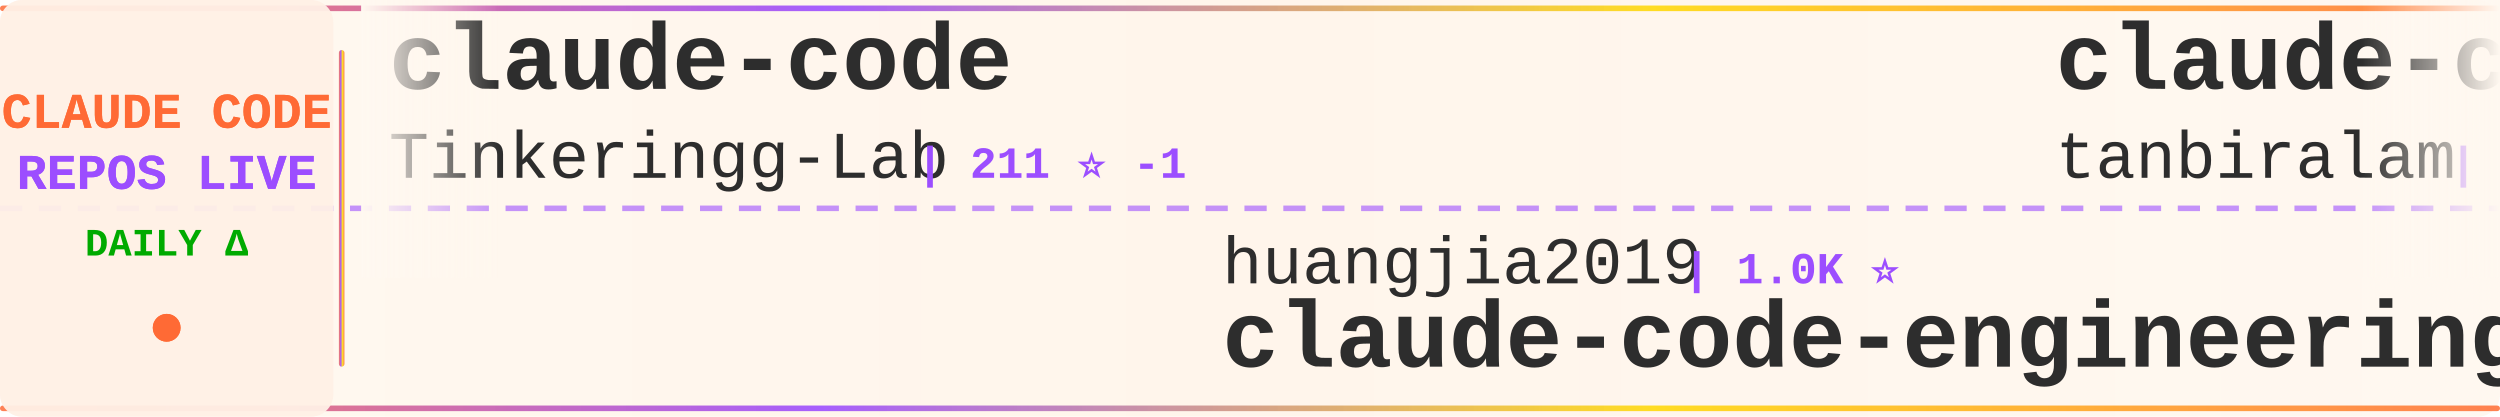
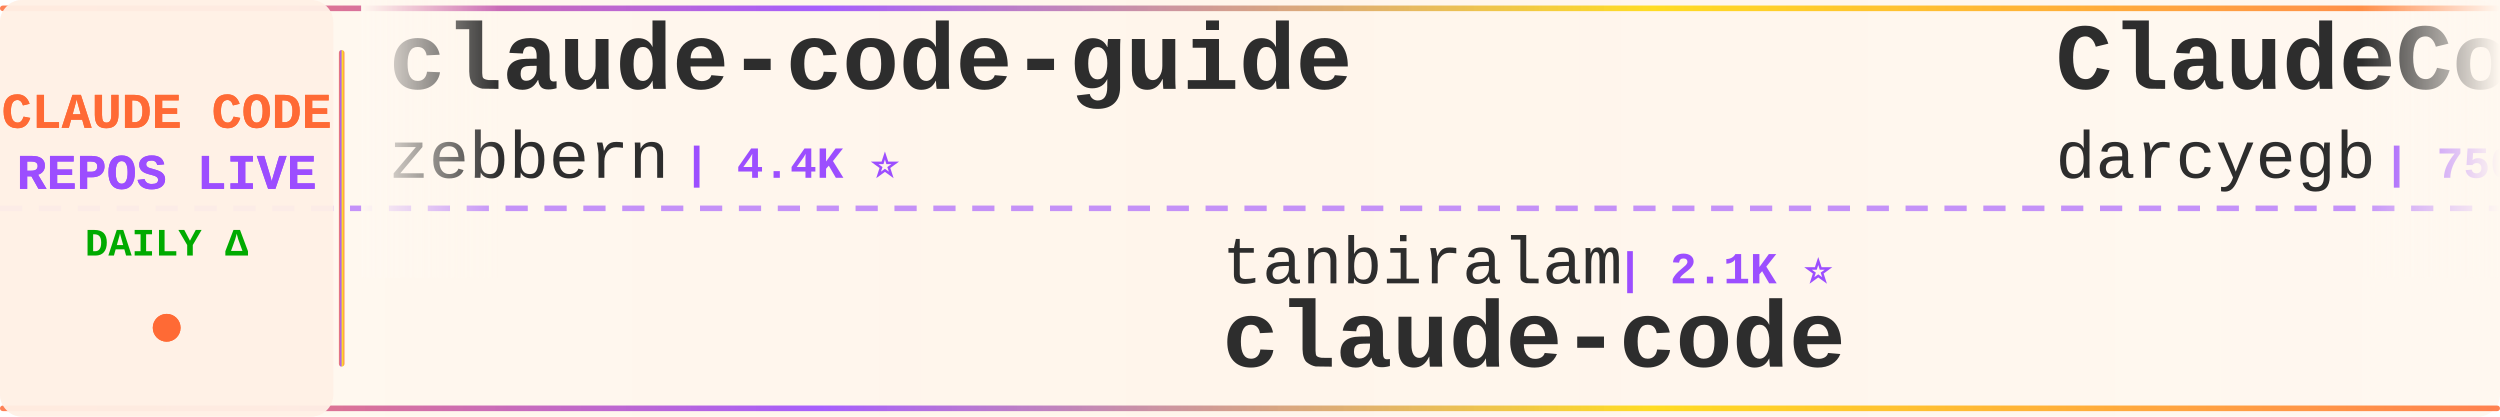
<svg xmlns="http://www.w3.org/2000/svg" width="900" height="150">
  <defs>
    <linearGradient id="tickerBg" x1="0%" y1="0%" x2="100%" y2="0%">
      <stop offset="0%" style="stop-color:#fff8f0;stop-opacity:0.98" />
      <stop offset="50%" style="stop-color:#fff5eb;stop-opacity:1" />
      <stop offset="100%" style="stop-color:#fff8f0;stop-opacity:0.98" />
    </linearGradient>
    <linearGradient id="borderGrad" x1="0%" y1="0%" x2="100%" y2="0%">
      <stop offset="0%" style="stop-color:#FF6B35;stop-opacity:0.85">
        <animate attributeName="stop-opacity" values="0.85;1;0.85" dur="2s" repeatCount="indefinite" />
      </stop>
      <stop offset="33%" style="stop-color:#9C4EFF;stop-opacity:0.9">
        <animate attributeName="stop-opacity" values="0.9;1;0.9" dur="2.2s" repeatCount="indefinite" />
      </stop>
      <stop offset="66%" style="stop-color:#FFD700;stop-opacity:0.85">
        <animate attributeName="stop-opacity" values="0.85;1;0.85" dur="1.8s" repeatCount="indefinite" />
      </stop>
      <stop offset="100%" style="stop-color:#FF6B35;stop-opacity:0.85">
        <animate attributeName="stop-opacity" values="0.85;1;0.85" dur="2s" repeatCount="indefinite" />
      </stop>
    </linearGradient>
    <filter id="textGlow">
      <feGaussianBlur stdDeviation="0.15" result="coloredBlur" />
      <feMerge>
        <feMergeNode in="coloredBlur" />
        <feMergeNode in="SourceGraphic" />
      </feMerge>
    </filter>
    <filter id="metricGlow">
      <feGaussianBlur stdDeviation="0.2" result="coloredBlur" />
      <feMerge>
        <feMergeNode in="coloredBlur" />
        <feMergeNode in="SourceGraphic" />
      </feMerge>
    </filter>
    <linearGradient id="leftFade" x1="0%" y1="0%" x2="100%" y2="0%">
      <stop offset="0%" style="stop-color:#fff8f0;stop-opacity:1" />
      <stop offset="100%" style="stop-color:#fff8f0;stop-opacity:0" />
    </linearGradient>
    <linearGradient id="rightFade" x1="0%" y1="0%" x2="100%" y2="0%">
      <stop offset="0%" style="stop-color:#fff8f0;stop-opacity:0" />
      <stop offset="100%" style="stop-color:#fff8f0;stop-opacity:1" />
    </linearGradient>
  </defs>
  <rect width="900" height="150" fill="url(#tickerBg)" rx="8" />
  <rect x="0" y="2" width="900" height="2" fill="url(#borderGrad)" rx="1" />
  <rect x="0" y="146" width="900" height="2" fill="url(#borderGrad)" rx="1" />
  <line x1="0" y1="75" x2="900" y2="75" stroke="#9C4EFF" stroke-width="2" stroke-dasharray="8 6" opacity="0.6" />
  <rect x="0" y="0" width="120" height="150" fill="#fff0e6" opacity="0.95" rx="8" />
  <text x="60" y="46" font-family="'Courier New', monospace" font-size="18" font-weight="bold" fill="#FF6B35" text-anchor="middle" filter="url(#textGlow)">
    CLAUDE CODE
  </text>
  <text x="60" y="68" font-family="'Courier New', monospace" font-size="18" font-weight="bold" fill="#9C4EFF" text-anchor="middle" filter="url(#textGlow)">
    REPOS LIVE
  </text>
  <text x="60" y="92" font-family="'Courier New', monospace" font-size="14" font-weight="bold" fill="#00aa00" text-anchor="middle">
    DAILY Δ
  </text>
  <circle cx="60" cy="118" r="5" fill="#FF6B35" filter="url(#metricGlow)">
    <animate attributeName="r" values="4;6;4" dur="1.5s" repeatCount="indefinite" />
    <animate attributeName="opacity" values="0.6;1;0.6" dur="1.5s" repeatCount="indefinite" />
  </circle>
  <rect x="122" y="18" width="2" height="114" fill="url(#borderGrad)" rx="1" />
  <clipPath id="tickerClip">
    <rect x="130" y="0" width="770" height="150" />
  </clipPath>
  <g clip-path="url(#tickerClip)">
    <g id="tickerItems">
      <animateTransform attributeName="transform" attributeType="XML" type="translate" from="0 0" to="-3000 0" dur="54s" repeatCount="indefinite" />
      <g transform="translate(0, 0)">
-         <text x="140" y="32" font-family="'Courier New', monospace" font-size="34" font-weight="bold" fill="#2d2d2d">claude-code</text>
-         <text x="140" y="64" font-family="'Courier New', monospace" font-size="24" font-weight="normal" fill="#2d2d2d" opacity="1.0">Tinkeringg-Lab</text>
-         <text x="330" y="64" font-family="'Courier New', monospace" font-size="16" font-weight="bold" fill="#9C4EFF"> | 211 ⭐ -1</text>
+         <text x="140" y="32" font-family="'Courier New', monospace" font-size="34" font-weight="bold" fill="#2d2d2d">claude-code-guide</text>
+         <text x="140" y="64" font-family="'Courier New', monospace" font-size="24" font-weight="normal" fill="#2d2d2d" opacity="1.0">zebbern</text>
+         <text x="246" y="64" font-family="'Courier New', monospace" font-size="16" font-weight="bold" fill="#9C4EFF"> | 4.4K ⭐</text>
      </g>
      <g transform="translate(300, 0)">
-         <text x="140" y="102" font-family="'Courier New', monospace" font-size="24" font-weight="normal" fill="#2d2d2d" opacity="1.0">huangjia2019</text>
-         <text x="306" y="102" font-family="'Courier New', monospace" font-size="16" font-weight="bold" fill="#9C4EFF"> | 1.0K ⭐</text>
-         <text x="140" y="132" font-family="'Courier New', monospace" font-size="34" font-weight="bold" fill="#2d2d2d">claude-code-engineering</text>
+         <text x="140" y="102" font-family="'Courier New', monospace" font-size="24" font-weight="normal" fill="#2d2d2d" opacity="1.0">tanbiralam</text>
+         <text x="282" y="102" font-family="'Courier New', monospace" font-size="16" font-weight="bold" fill="#9C4EFF"> | 2.1K ⭐</text>
+         <text x="140" y="132" font-family="'Courier New', monospace" font-size="34" font-weight="bold" fill="#2d2d2d">claude-code</text>
      </g>
      <g transform="translate(600, 0)">
-         <text x="140" y="32" font-family="'Courier New', monospace" font-size="34" font-weight="bold" fill="#2d2d2d">claude-code</text>
-         <text x="140" y="64" font-family="'Courier New', monospace" font-size="24" font-weight="normal" fill="#2d2d2d" opacity="1.0">tanbiralam</text>
-         <text x="282" y="64" font-family="'Courier New', monospace" font-size="16" font-weight="bold" fill="#9C4EFF"> | 2.1K ⭐ +1</text>
+         <text x="140" y="32" font-family="'Courier New', monospace" font-size="34" font-weight="bold" fill="#2d2d2d">ClaudeCodeAgents</text>
+         <text x="140" y="64" font-family="'Courier New', monospace" font-size="24" font-weight="normal" fill="#2d2d2d" opacity="1.0">darcyegb</text>
+         <text x="258" y="64" font-family="'Courier New', monospace" font-size="16" font-weight="bold" fill="#9C4EFF"> | 750 ⭐</text>
      </g>
      <g transform="translate(900, 0)">
-         <text x="140" y="102" font-family="'Courier New', monospace" font-size="24" font-weight="normal" fill="#2d2d2d" opacity="1.0">asgeirtj</text>
-         <text x="258" y="102" font-family="'Courier New', monospace" font-size="16" font-weight="bold" fill="#9C4EFF"> | 60.3K ⭐ +57</text>
-         <text x="140" y="132" font-family="'Courier New', monospace" font-size="34" font-weight="bold" fill="#2d2d2d">system_prompts_leaks</text>
+         <text x="140" y="102" font-family="'Courier New', monospace" font-size="24" font-weight="normal" fill="#2d2d2d" opacity="1.0">oboard</text>
+         <text x="234" y="102" font-family="'Courier New', monospace" font-size="16" font-weight="bold" fill="#9C4EFF"> | 3.3K ⭐</text>
+         <text x="140" y="132" font-family="'Courier New', monospace" font-size="34" font-weight="bold" fill="#2d2d2d">claude-code-rev</text>
      </g>
      <g transform="translate(1200, 0)">
-         <text x="140" y="32" font-family="'Courier New', monospace" font-size="34" font-weight="bold" fill="#2d2d2d">claude-code-settings</text>
-         <text x="140" y="64" font-family="'Courier New', monospace" font-size="24" font-weight="normal" fill="#2d2d2d" opacity="1.0">feiskyer</text>
-         <text x="258" y="64" font-family="'Courier New', monospace" font-size="16" font-weight="bold" fill="#9C4EFF"> | 1.6K ⭐</text>
+         <text x="140" y="32" font-family="'Courier New', monospace" font-size="34" font-weight="bold" fill="#2d2d2d">oh-my-claudecode</text>
+         <text x="140" y="64" font-family="'Courier New', monospace" font-size="24" font-weight="normal" fill="#2d2d2d" opacity="1.0">Yeachan-Heo</text>
+         <text x="294" y="64" font-family="'Courier New', monospace" font-size="16" font-weight="bold" fill="#9C4EFF"> | 38.0K ⭐ +5</text>
      </g>
      <g transform="translate(1500, 0)">
-         <text x="140" y="102" font-family="'Courier New', monospace" font-size="24" font-weight="normal" fill="#2d2d2d" opacity="1.0">repowise-dev</text>
-         <text x="306" y="102" font-family="'Courier New', monospace" font-size="16" font-weight="bold" fill="#9C4EFF"> | 1.2K ⭐ -1</text>
-         <text x="140" y="132" font-family="'Courier New', monospace" font-size="34" font-weight="bold" fill="#2d2d2d">claude-code-prompts</text>
+         <text x="140" y="102" font-family="'Courier New', monospace" font-size="24" font-weight="normal" fill="#2d2d2d" opacity="1.0">alejandrobalderas</text>
+         <text x="366" y="102" font-family="'Courier New', monospace" font-size="16" font-weight="bold" fill="#9C4EFF"> | 2.7K ⭐</text>
+         <text x="140" y="132" font-family="'Courier New', monospace" font-size="34" font-weight="bold" fill="#2d2d2d">claude-code-from-source</text>
      </g>
      <g transform="translate(1800, 0)">
-         <text x="140" y="32" font-family="'Courier New', monospace" font-size="34" font-weight="bold" fill="#2d2d2d">Auto-claude-code-researc...</text>
-         <text x="140" y="64" font-family="'Courier New', monospace" font-size="24" font-weight="normal" fill="#2d2d2d" opacity="1.0">wanshuiyin</text>
-         <text x="282" y="64" font-family="'Courier New', monospace" font-size="16" font-weight="bold" fill="#9C4EFF"> | 13.8K ⭐ +13</text>
+         <text x="140" y="32" font-family="'Courier New', monospace" font-size="34" font-weight="bold" fill="#2d2d2d">Claude-code</text>
+         <text x="140" y="64" font-family="'Courier New', monospace" font-size="24" font-weight="normal" fill="#2d2d2d" opacity="1.0">fazxes</text>
+         <text x="234" y="64" font-family="'Courier New', monospace" font-size="16" font-weight="bold" fill="#9C4EFF"> | 227 ⭐</text>
      </g>
      <g transform="translate(2100, 0)">
-         <text x="140" y="102" font-family="'Courier New', monospace" font-size="24" font-weight="normal" fill="#2d2d2d" opacity="1.0">T-Lab-CUHKSZ</text>
-         <text x="306" y="102" font-family="'Courier New', monospace" font-size="16" font-weight="bold" fill="#9C4EFF"> | 326 ⭐</text>
+         <text x="140" y="102" font-family="'Courier New', monospace" font-size="24" font-weight="normal" fill="#2d2d2d" opacity="1.0">codeaashu</text>
+         <text x="270" y="102" font-family="'Courier New', monospace" font-size="16" font-weight="bold" fill="#9C4EFF"> | 3.1K ⭐</text>
        <text x="140" y="132" font-family="'Courier New', monospace" font-size="34" font-weight="bold" fill="#2d2d2d">claude-code</text>
      </g>
      <g transform="translate(2400, 0)">
-         <text x="140" y="32" font-family="'Courier New', monospace" font-size="34" font-weight="bold" fill="#2d2d2d">everything-claude-code-z...</text>
-         <text x="140" y="64" font-family="'Courier New', monospace" font-size="24" font-weight="normal" fill="#2d2d2d" opacity="1.0">xu-xiang</text>
-         <text x="258" y="64" font-family="'Courier New', monospace" font-size="16" font-weight="bold" fill="#9C4EFF"> | 1.7K ⭐ +1</text>
+         <text x="140" y="32" font-family="'Courier New', monospace" font-size="34" font-weight="bold" fill="#2d2d2d">claude-code-cli</text>
+         <text x="140" y="64" font-family="'Courier New', monospace" font-size="24" font-weight="normal" fill="#2d2d2d" opacity="1.0">huangserva</text>
+         <text x="282" y="64" font-family="'Courier New', monospace" font-size="16" font-weight="bold" fill="#9C4EFF"> | 624 ⭐</text>
      </g>
      <g transform="translate(2700, 0)">
-         <text x="140" y="102" font-family="'Courier New', monospace" font-size="24" font-weight="normal" fill="#2d2d2d" opacity="1.0">ponponon</text>
-         <text x="258" y="102" font-family="'Courier New', monospace" font-size="16" font-weight="bold" fill="#9C4EFF"> | 2.3K ⭐</text>
-         <text x="140" y="132" font-family="'Courier New', monospace" font-size="34" font-weight="bold" fill="#2d2d2d">claude_code_src</text>
+         <text x="140" y="102" font-family="'Courier New', monospace" font-size="24" font-weight="normal" fill="#2d2d2d" opacity="1.0">anthropics</text>
+         <text x="282" y="102" font-family="'Courier New', monospace" font-size="16" font-weight="bold" fill="#9C4EFF"> | 139.0K ⭐ +21</text>
+         <text x="140" y="132" font-family="'Courier New', monospace" font-size="34" font-weight="bold" fill="#2d2d2d">claude-code</text>
      </g>
      <g transform="translate(3000, 0)">
-         <text x="140" y="32" font-family="'Courier New', monospace" font-size="34" font-weight="bold" fill="#2d2d2d">claude-code</text>
-         <text x="140" y="64" font-family="'Courier New', monospace" font-size="24" font-weight="normal" fill="#2d2d2d" opacity="1.0">Tinkeringg-Lab</text>
-         <text x="330" y="64" font-family="'Courier New', monospace" font-size="16" font-weight="bold" fill="#9C4EFF"> | 211 ⭐ -1</text>
+         <text x="140" y="32" font-family="'Courier New', monospace" font-size="34" font-weight="bold" fill="#2d2d2d">claude-code-guide</text>
+         <text x="140" y="64" font-family="'Courier New', monospace" font-size="24" font-weight="normal" fill="#2d2d2d" opacity="1.0">zebbern</text>
+         <text x="246" y="64" font-family="'Courier New', monospace" font-size="16" font-weight="bold" fill="#9C4EFF"> | 4.4K ⭐</text>
      </g>
      <g transform="translate(3300, 0)">
-         <text x="140" y="102" font-family="'Courier New', monospace" font-size="24" font-weight="normal" fill="#2d2d2d" opacity="1.0">huangjia2019</text>
-         <text x="306" y="102" font-family="'Courier New', monospace" font-size="16" font-weight="bold" fill="#9C4EFF"> | 1.0K ⭐</text>
-         <text x="140" y="132" font-family="'Courier New', monospace" font-size="34" font-weight="bold" fill="#2d2d2d">claude-code-engineering</text>
+         <text x="140" y="102" font-family="'Courier New', monospace" font-size="24" font-weight="normal" fill="#2d2d2d" opacity="1.0">tanbiralam</text>
+         <text x="282" y="102" font-family="'Courier New', monospace" font-size="16" font-weight="bold" fill="#9C4EFF"> | 2.1K ⭐</text>
+         <text x="140" y="132" font-family="'Courier New', monospace" font-size="34" font-weight="bold" fill="#2d2d2d">claude-code</text>
      </g>
      <g transform="translate(3600, 0)">
-         <text x="140" y="32" font-family="'Courier New', monospace" font-size="34" font-weight="bold" fill="#2d2d2d">claude-code</text>
-         <text x="140" y="64" font-family="'Courier New', monospace" font-size="24" font-weight="normal" fill="#2d2d2d" opacity="1.0">tanbiralam</text>
-         <text x="282" y="64" font-family="'Courier New', monospace" font-size="16" font-weight="bold" fill="#9C4EFF"> | 2.1K ⭐ +1</text>
+         <text x="140" y="32" font-family="'Courier New', monospace" font-size="34" font-weight="bold" fill="#2d2d2d">ClaudeCodeAgents</text>
+         <text x="140" y="64" font-family="'Courier New', monospace" font-size="24" font-weight="normal" fill="#2d2d2d" opacity="1.0">darcyegb</text>
+         <text x="258" y="64" font-family="'Courier New', monospace" font-size="16" font-weight="bold" fill="#9C4EFF"> | 750 ⭐</text>
      </g>
      <g transform="translate(3900, 0)">
-         <text x="140" y="102" font-family="'Courier New', monospace" font-size="24" font-weight="normal" fill="#2d2d2d" opacity="1.0">asgeirtj</text>
-         <text x="258" y="102" font-family="'Courier New', monospace" font-size="16" font-weight="bold" fill="#9C4EFF"> | 60.3K ⭐ +57</text>
-         <text x="140" y="132" font-family="'Courier New', monospace" font-size="34" font-weight="bold" fill="#2d2d2d">system_prompts_leaks</text>
+         <text x="140" y="102" font-family="'Courier New', monospace" font-size="24" font-weight="normal" fill="#2d2d2d" opacity="1.0">oboard</text>
+         <text x="234" y="102" font-family="'Courier New', monospace" font-size="16" font-weight="bold" fill="#9C4EFF"> | 3.3K ⭐</text>
+         <text x="140" y="132" font-family="'Courier New', monospace" font-size="34" font-weight="bold" fill="#2d2d2d">claude-code-rev</text>
      </g>
    </g>
  </g>
  <rect x="130" y="0" width="50" height="100" fill="url(#leftFade)" />
  <rect x="850" y="0" width="50" height="100" fill="url(#rightFade)" />
</svg>
